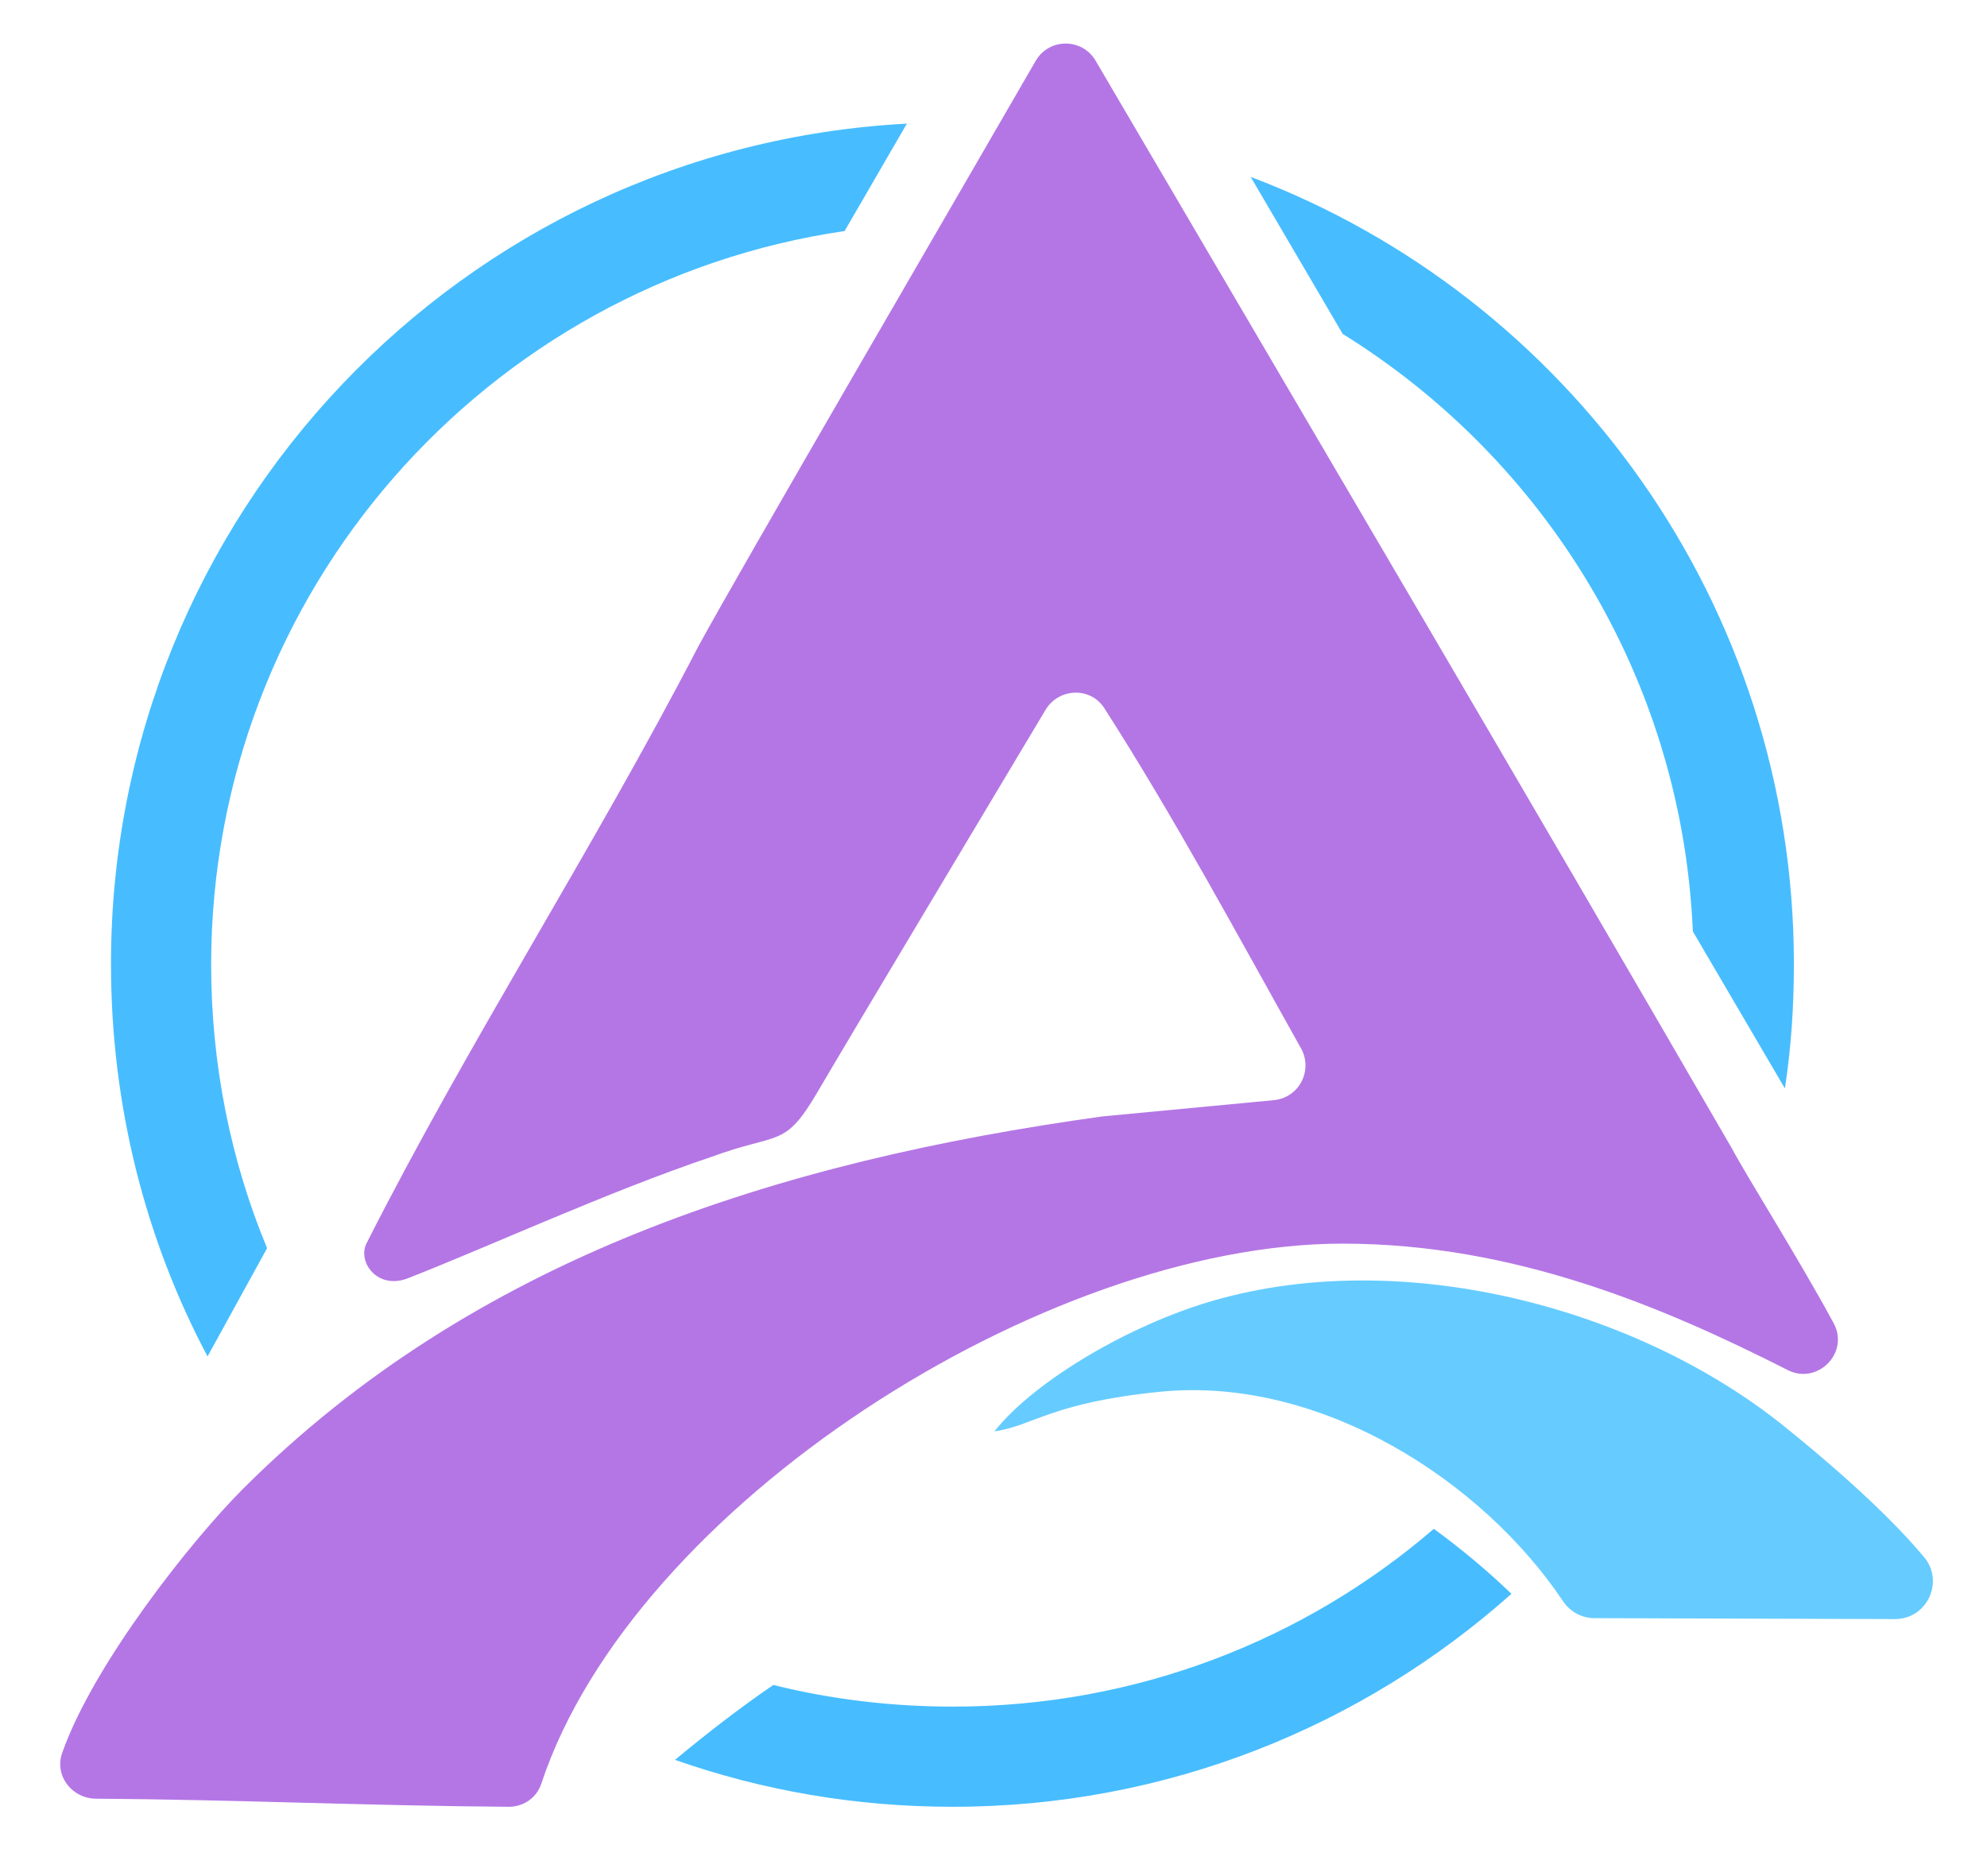
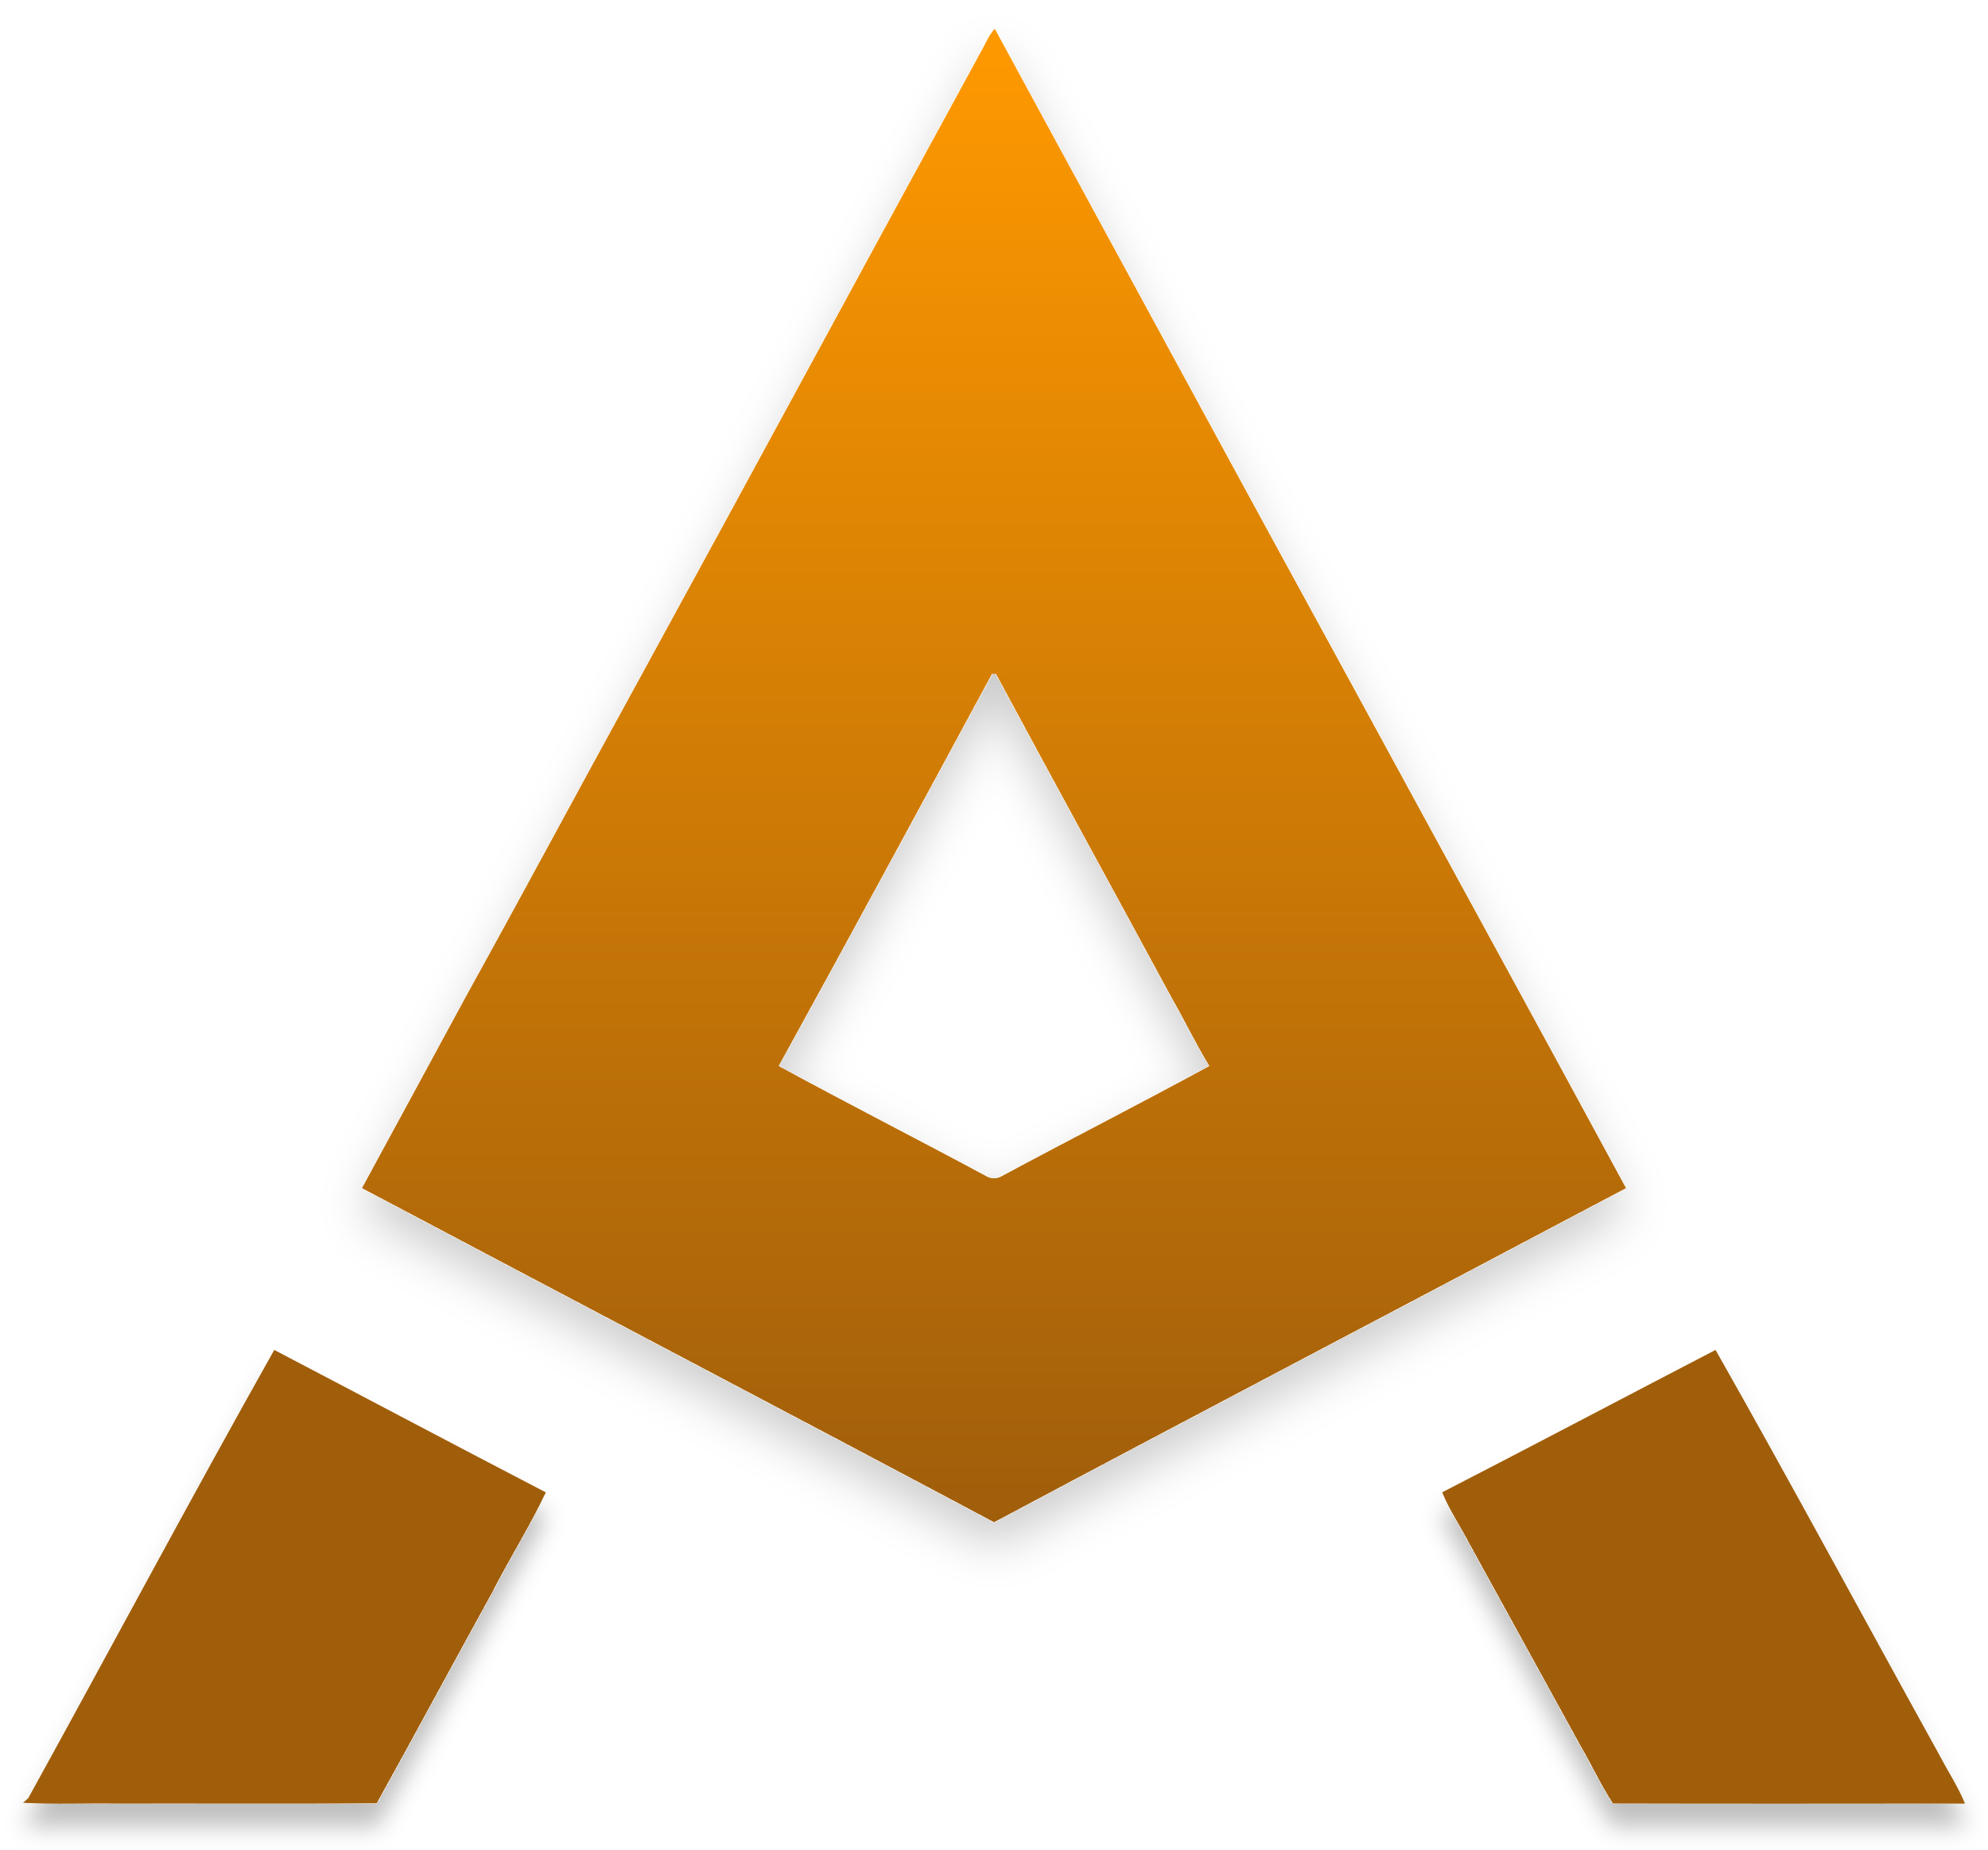
- <svg xmlns="http://www.w3.org/2000/svg" version="1.1" id="Layer_1" x="0px" y="0px" viewBox="0 0 220.2 207.8" style="enable-background:new 0 0 220.2 207.8;" xml:space="preserve">
-   <style type="text/css">
- 	.st0{fill-rule:evenodd;clip-rule:evenodd;fill:#47BDFF;}
- 	.st1{fill-rule:evenodd;clip-rule:evenodd;fill:#B476E5;}
- 	.st2{fill-rule:evenodd;clip-rule:evenodd;fill:#66CCFF;}
- </style>
-   <g>
-     <path class="st0" d="M138.6,19.6c35.2,13.3,60.2,47.4,60.2,87.2c0,4.7-0.3,9.3-1,13.8l-10.2-17.4c-1.2-28-16.4-52.3-38.8-66.2   L138.6,19.6L138.6,19.6z M93.6,25.6c-39.7,5.8-70.2,40-70.2,81.3c0,11.1,2.2,21.8,6.2,31.4c-2.2,4-4.4,8-6.6,12   c-6.9-13-10.7-27.8-10.7-43.5c0-49.8,39-90.5,88.2-93.1L93.6,25.6z M167.5,176.6c-16.5,14.7-38.2,23.6-61.9,23.6   c-10.8,0-21.1-1.8-30.8-5.2c3.5-2.9,7.1-5.7,10.9-8.3c6.4,1.6,13.1,2.4,19.9,2.4c20.4,0,39-7.4,53.3-19.7   C161.9,171.6,164.8,174,167.5,176.6L167.5,176.6z" />
-     <path class="st1" d="M45.3,141.6c8.7-3.4,22.2-9.6,33.5-13.4c7.6-2.8,8.1-0.9,11.8-7.2c3.8-6.5,18.5-31,25.3-42.4   c1.5-2.4,5-2.5,6.5-0.1c7.7,12,14.8,25.2,21.8,37.7c1.3,2.4-0.2,5.4-3,5.7l-19,1.8c-36.1,5-69.7,15.7-95.3,41.3   c-5.6,5.6-16.5,19.3-20,29.2c-0.9,2.5,1,5,3.6,5.1c15.3,0.1,30.8,0.8,45.9,0.9c1.6,0,3.1-1,3.6-2.6c10.2-30.7,55.7-59.8,88.8-59.8   c19,0,35.5,7,49.3,14c3.3,1.7,6.9-1.9,5.1-5.2c-3.9-7.2-9.3-15.7-11.3-19.4C169.2,88,144.7,46.4,121.4,6.7c-1.5-2.5-5.1-2.5-6.6,0   c-9,15.6-32.6,56.1-37.4,64.9C65.7,94.2,52,115.3,40.6,137.8C39.6,139.9,41.9,143,45.3,141.6z" />
-     <path class="st2" d="M110.2,158.6c4.3-0.6,6.3-3.2,18.5-4.4c17.7-1.7,35.6,9.9,44.5,23.2c0.8,1.2,2.1,1.9,3.5,1.9l33.3,0.1   c3.6,0,5.5-4.2,3.2-6.9c-4.6-5.5-11.8-11.5-15.4-14.4c-16.1-13-41.4-19.8-62.2-14.3C126,146.3,114.8,152.8,110.2,158.6L110.2,158.6   z" />
+ <svg xmlns="http://www.w3.org/2000/svg" width="346" height="322" viewBox="0 0 346 322" fill="none">
+   <g filter="url(#filter0_bd_2_27)">
+     <path d="M170.743 8.973C171.506 7.638 172.08 6.164 173.13 5C194.018 43.378 214.82 81.799 235.789 120.134C251.508 149.044 267.341 177.895 283 206.838C246.36 226.264 209.607 245.493 173.011 265C136.398 245.509 99.65 226.264 63 206.838C69.106 195.64 75.157 184.405 81.247 173.196C91.206 155.206 100.906 137.077 110.806 119.06C130.861 82.407 150.71 45.642 170.743 8.973ZM172.648 117.32C160.323 140.1 148.02 162.89 135.527 185.574C147.468 192.11 159.619 198.273 171.603 204.729C172.432 205.252 173.552 205.257 174.386 204.734C186.375 198.278 198.527 192.11 210.473 185.58C208.151 181.74 206.208 177.698 203.983 173.805C193.802 154.966 183.49 136.191 173.352 117.325C173.179 117.325 172.827 117.32 172.648 117.32Z" fill="url(#paint0_linear_2_27)" />
  </g>
+   <g filter="url(#filter1_bd_2_27)">
+     <path d="M4.911 313.035C19.239 287.055 33.182 260.857 47.733 235C63.498 243.255 79.213 251.596 95 259.798C92.186 265.786 88.603 271.422 85.605 277.331C78.888 289.509 72.296 301.793 65.563 313.934C50.459 314.046 35.351 313.95 20.242 313.982C14.832 313.897 9.405 314.152 4 313.838C4.228 313.636 4.683 313.237 4.911 313.035Z" fill="#A05E0B" />
+   </g>
+   <g filter="url(#filter2_bd_2_27)">
+     <path d="M251 259.791C266.904 251.599 282.716 243.246 298.582 235C311.834 258.365 324.535 282.028 337.546 305.52C339.015 308.347 340.799 311.035 342 313.979C321.576 313.995 301.147 314.022 280.724 313.968C278.612 310.721 276.952 307.101 274.982 303.731C268.602 292.142 262.232 280.548 255.868 268.953C254.28 265.881 252.31 262.986 251 259.791Z" fill="#A05E0B" />
+   </g>
+   <defs>
+     <filter id="filter0_bd_2_27" x="54.8" y="0.8" width="236.4" height="276.4" filterUnits="userSpaceOnUse" color-interpolation-filters="sRGB">
+       <feFlood flood-opacity="0" result="BackgroundImageFix" />
+       <feGaussianBlur in="BackgroundImageFix" stdDeviation="2" />
+       <feComposite in2="SourceAlpha" operator="in" result="effect1_backgroundBlur_2_27" />
+       <feColorMatrix in="SourceAlpha" type="matrix" values="0 0 0 0 0 0 0 0 0 0 0 0 0 0 0 0 0 0 127 0" result="hardAlpha" />
+       <feOffset dy="4" />
+       <feGaussianBlur stdDeviation="4.1" />
+       <feComposite in2="hardAlpha" operator="out" />
+       <feColorMatrix type="matrix" values="0 0 0 0 0 0 0 0 0 0 0 0 0 0 0 0 0 0 0.2 0" />
+       <feBlend mode="normal" in2="effect1_backgroundBlur_2_27" result="effect2_dropShadow_2_27" />
+       <feBlend mode="normal" in="SourceGraphic" in2="effect2_dropShadow_2_27" result="shape" />
+     </filter>
+     <filter id="filter1_bd_2_27" x="0" y="231" width="99" height="91" filterUnits="userSpaceOnUse" color-interpolation-filters="sRGB">
+       <feFlood flood-opacity="0" result="BackgroundImageFix" />
+       <feGaussianBlur in="BackgroundImageFix" stdDeviation="2" />
+       <feComposite in2="SourceAlpha" operator="in" result="effect1_backgroundBlur_2_27" />
+       <feColorMatrix in="SourceAlpha" type="matrix" values="0 0 0 0 0 0 0 0 0 0 0 0 0 0 0 0 0 0 127 0" result="hardAlpha" />
+       <feOffset dy="4" />
+       <feGaussianBlur stdDeviation="2" />
+       <feComposite in2="hardAlpha" operator="out" />
+       <feColorMatrix type="matrix" values="0 0 0 0 0 0 0 0 0 0 0 0 0 0 0 0 0 0 0.25 0" />
+       <feBlend mode="normal" in2="effect1_backgroundBlur_2_27" result="effect2_dropShadow_2_27" />
+       <feBlend mode="normal" in="SourceGraphic" in2="effect2_dropShadow_2_27" result="shape" />
+     </filter>
+     <filter id="filter2_bd_2_27" x="247" y="231" width="99" height="91" filterUnits="userSpaceOnUse" color-interpolation-filters="sRGB">
+       <feFlood flood-opacity="0" result="BackgroundImageFix" />
+       <feGaussianBlur in="BackgroundImageFix" stdDeviation="2" />
+       <feComposite in2="SourceAlpha" operator="in" result="effect1_backgroundBlur_2_27" />
+       <feColorMatrix in="SourceAlpha" type="matrix" values="0 0 0 0 0 0 0 0 0 0 0 0 0 0 0 0 0 0 127 0" result="hardAlpha" />
+       <feOffset dy="4" />
+       <feGaussianBlur stdDeviation="2" />
+       <feComposite in2="hardAlpha" operator="out" />
+       <feColorMatrix type="matrix" values="0 0 0 0 0 0 0 0 0 0 0 0 0 0 0 0 0 0 0.25 0" />
+       <feBlend mode="normal" in2="effect1_backgroundBlur_2_27" result="effect2_dropShadow_2_27" />
+       <feBlend mode="normal" in="SourceGraphic" in2="effect2_dropShadow_2_27" result="shape" />
+     </filter>
+     <linearGradient id="paint0_linear_2_27" x1="173" y1="5" x2="173" y2="265" gradientUnits="userSpaceOnUse">
+       <stop stop-color="#FF9900" />
+       <stop offset="1" stop-color="#A05E0B" />
+     </linearGradient>
+   </defs>
</svg>
